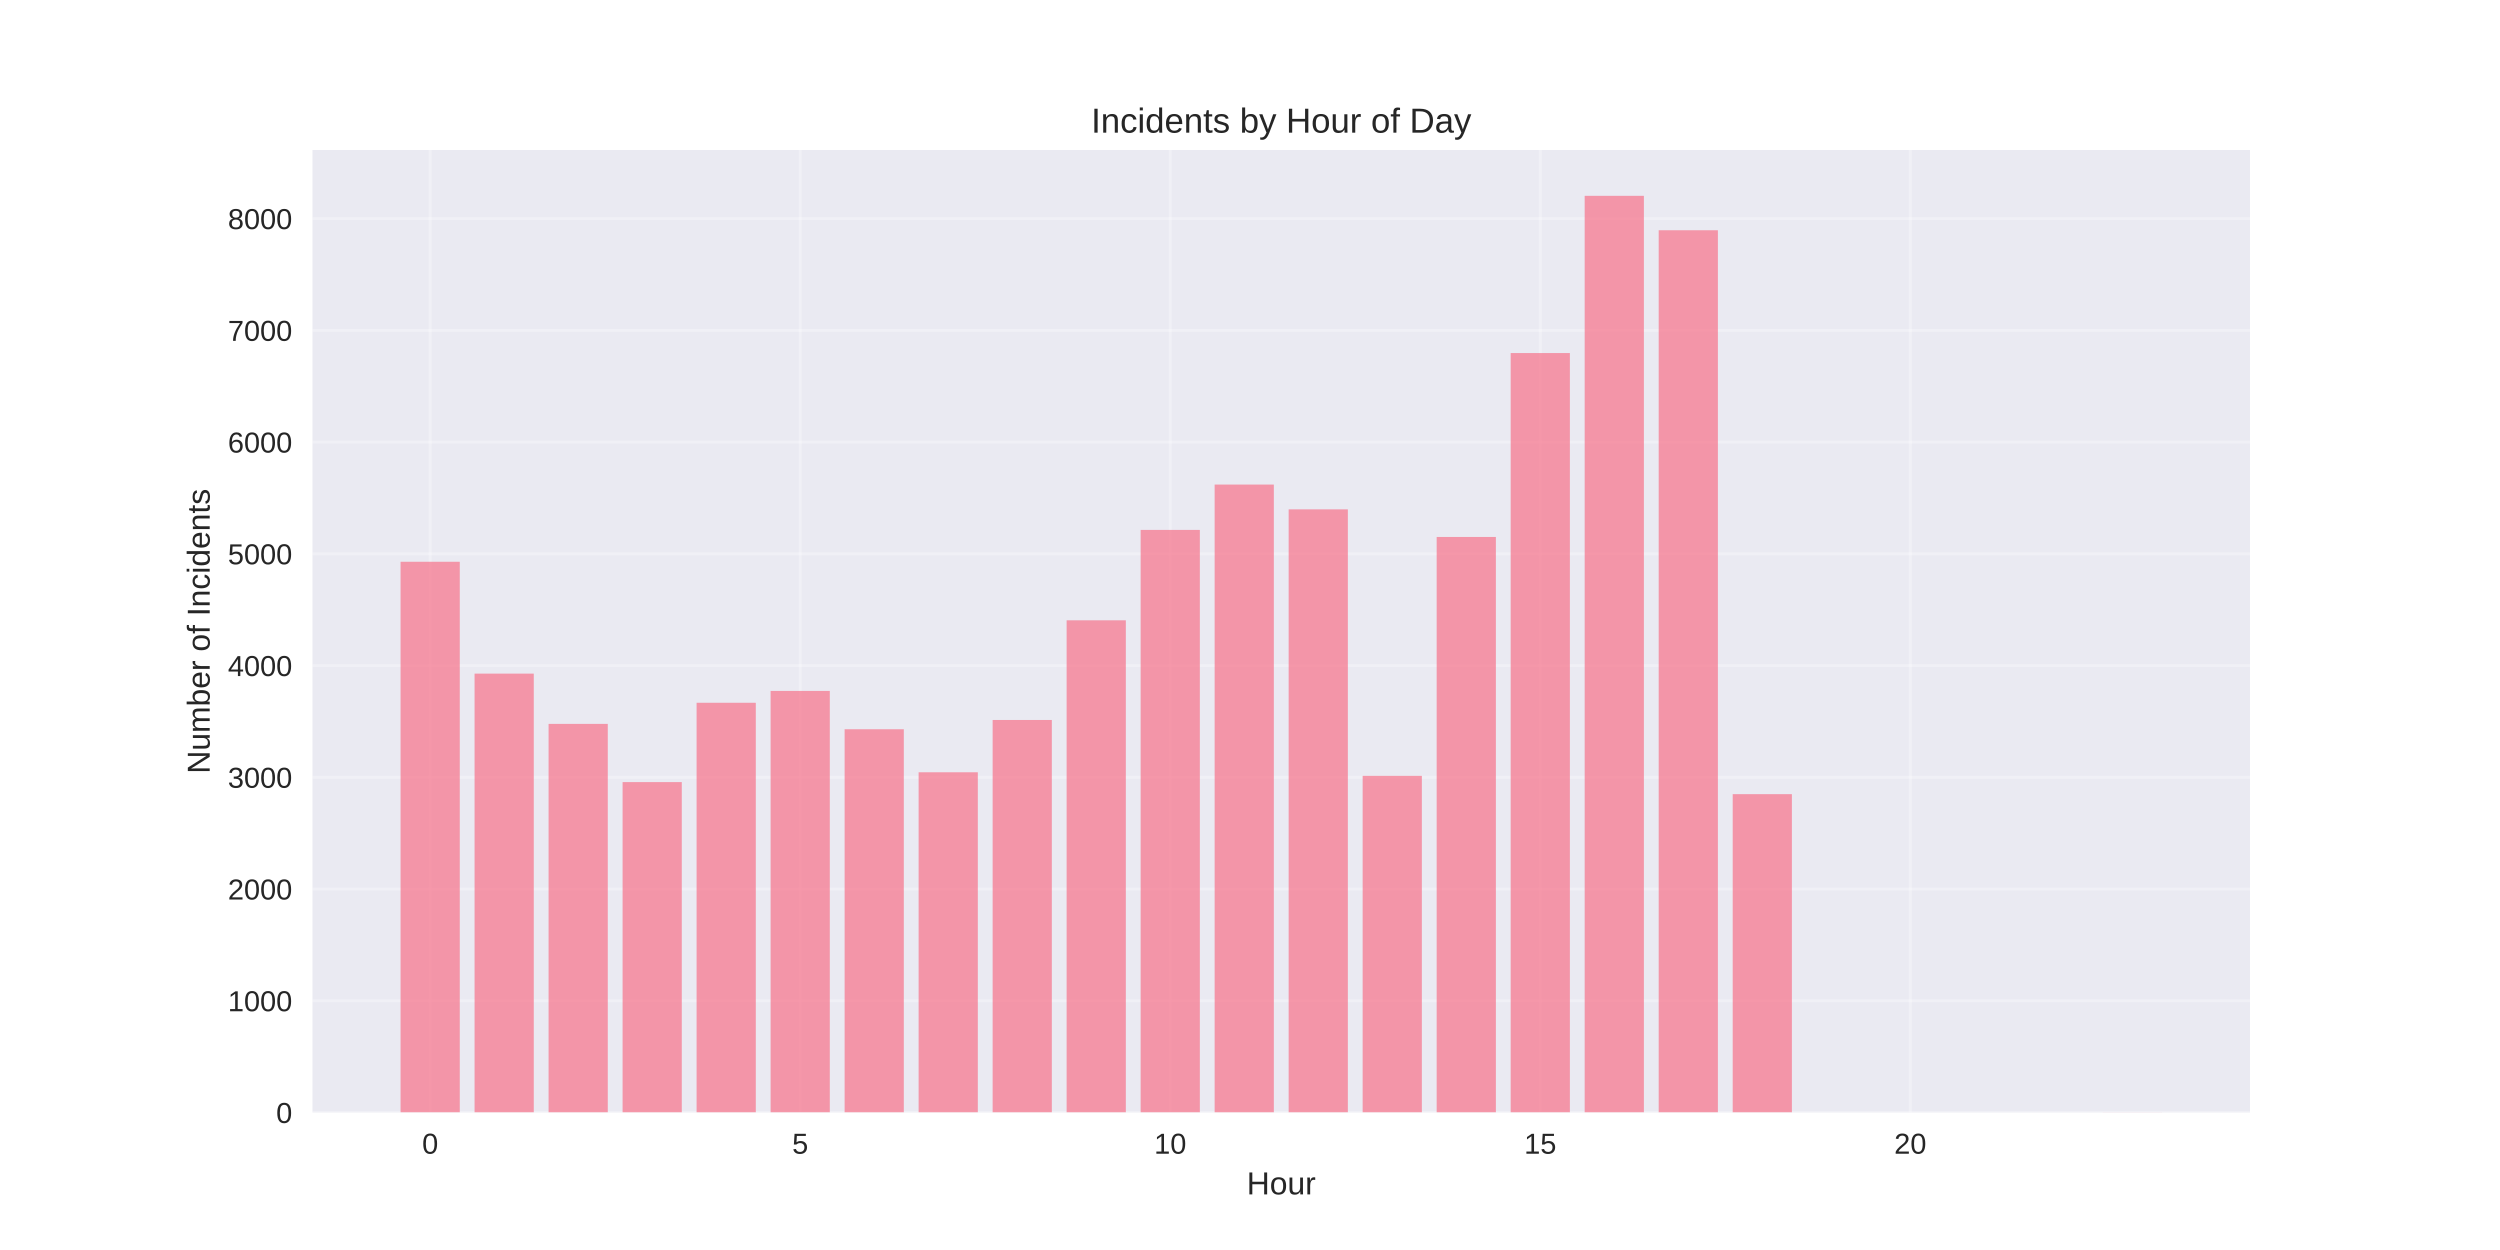
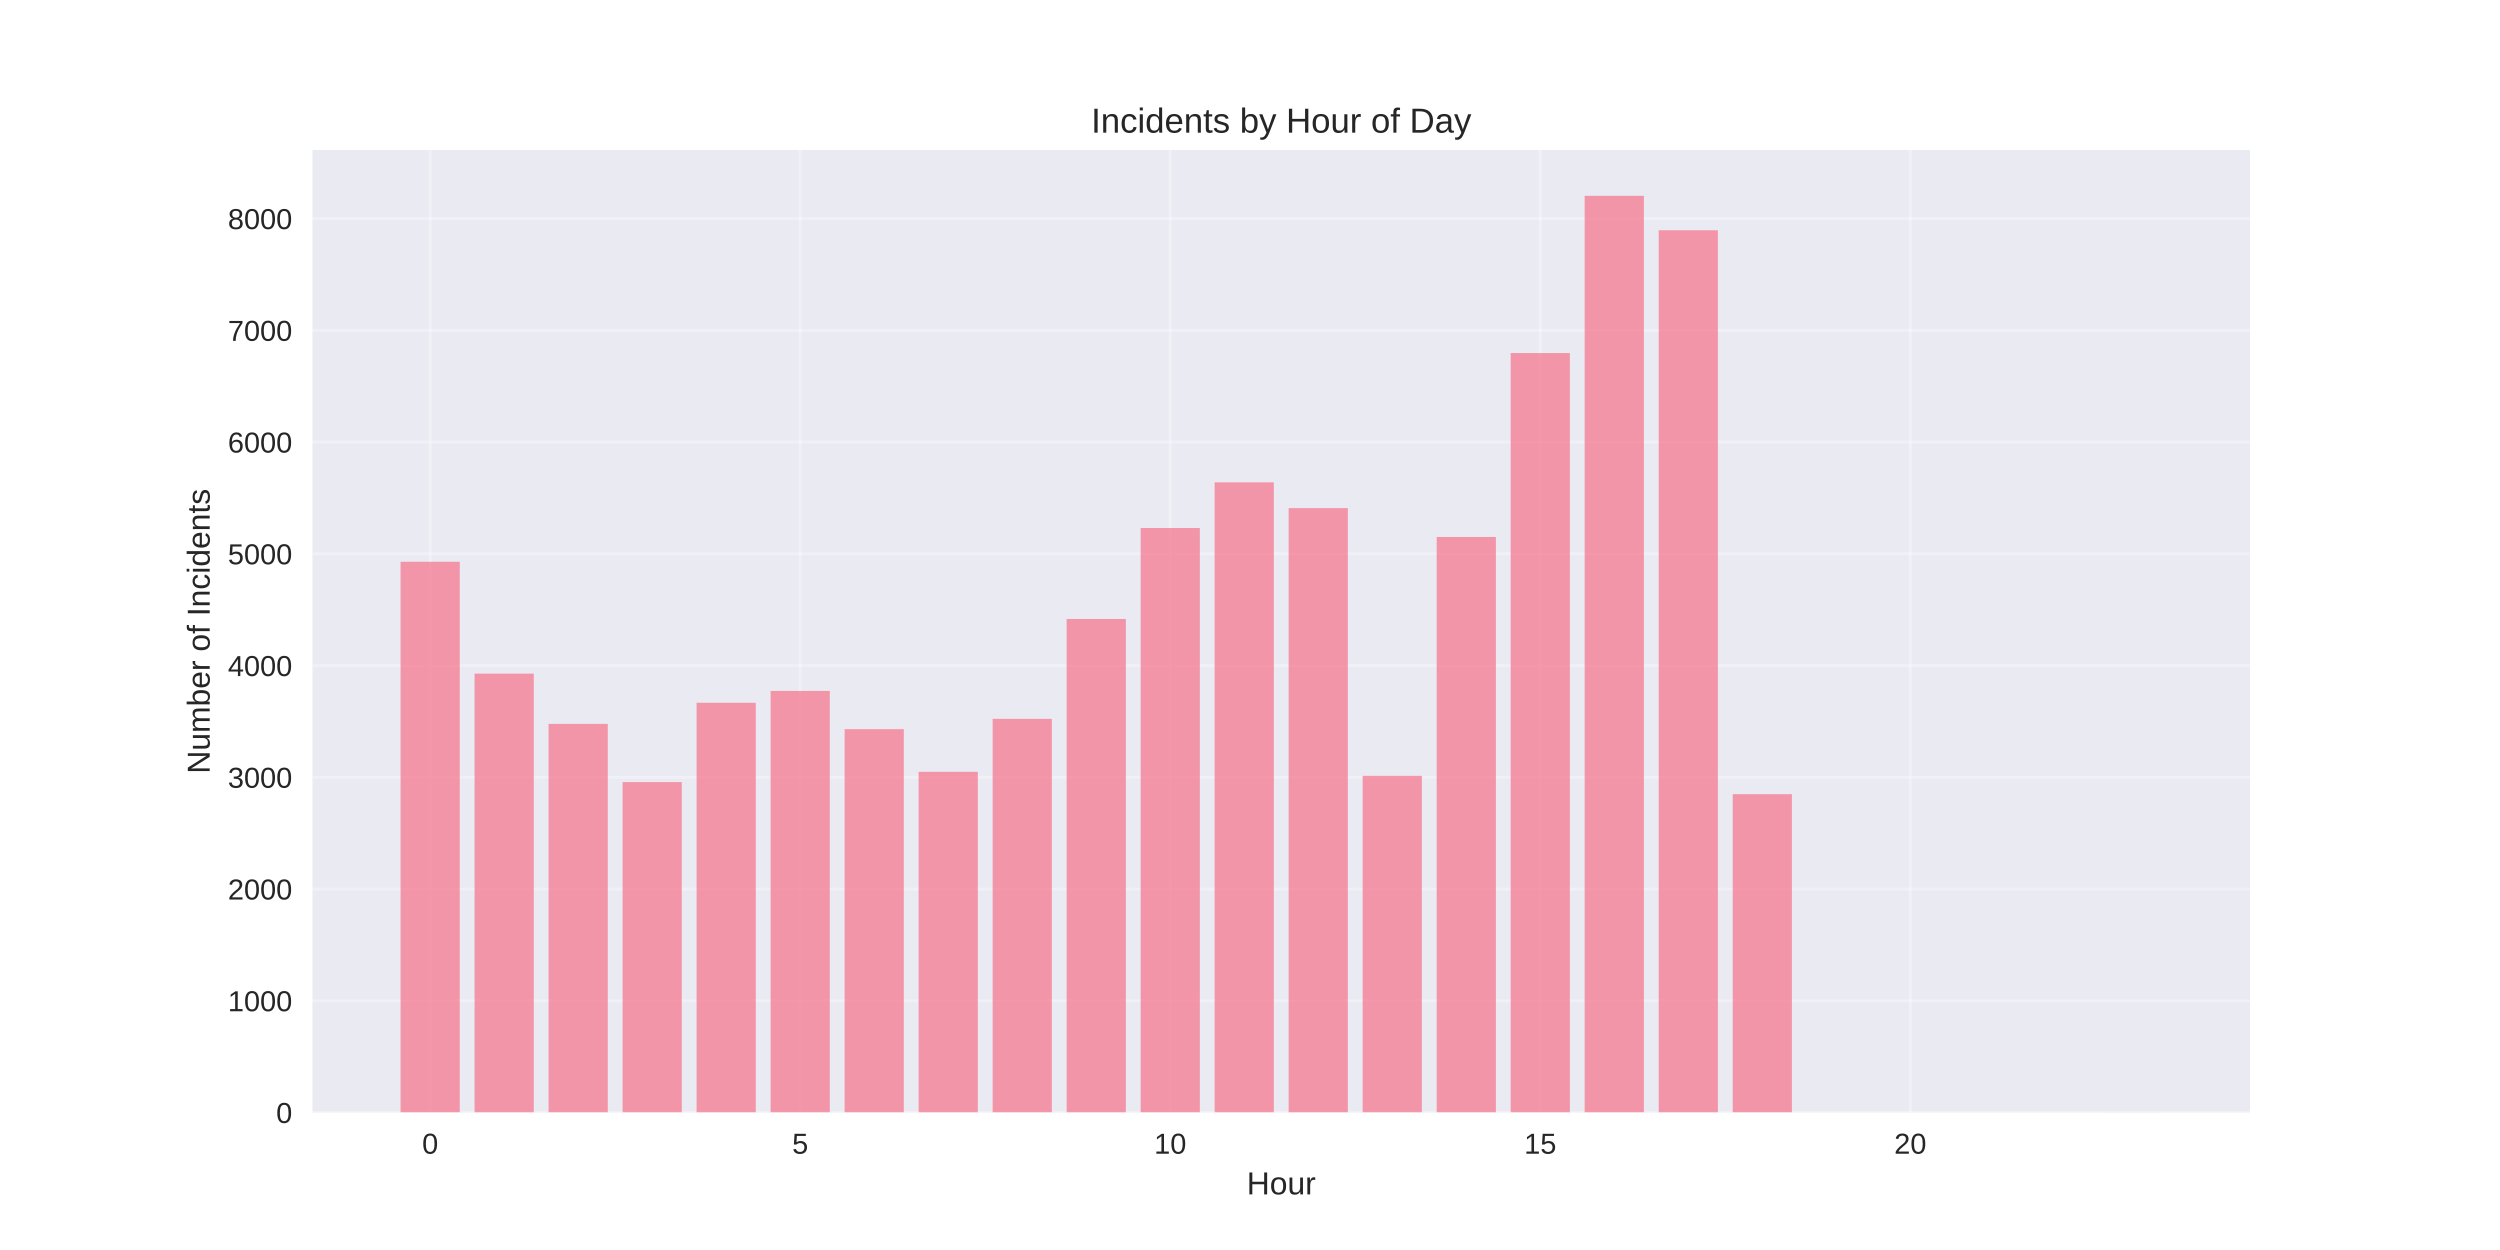
<svg xmlns="http://www.w3.org/2000/svg" width="864pt" height="432pt" viewBox="0 0 864 432" version="1.1">
  <defs>
    <style type="text/css">*{stroke-linejoin: round; stroke-linecap: butt}</style>
  </defs>
  <g id="figure_1">
    <g id="patch_1">
      <path d="M 0 432  L 864 432  L 864 0  L 0 0  z " style="fill: #ffffff" />
    </g>
    <g id="axes_1">
      <g id="patch_2">
        <path d="M 108 384.48  L 777.6 384.48  L 777.6 51.84  L 108 51.84  z " style="fill: #eaeaf2" />
      </g>
      <g id="matplotlib.axis_1">
        <g id="xtick_1">
          <g id="line2d_1">
-             <path d="M 148.667 384.48  L 148.667 51.84  " clip-path="url(#p3ea413cfef)" style="fill: none; stroke: #ffffff; stroke-opacity: 0.3; stroke-linecap: round" />
+             <path d="M 148.667 384.48  L 148.667 51.84  " clip-path="url(#p8a57250f52)" style="fill: none; stroke: #ffffff; stroke-opacity: 0.3; stroke-linecap: round" />
          </g>
          <g id="line2d_2" />
          <g id="text_1">
            <text style="fill: #262626; font: 10px 'Arial', 'Liberation Sans', 'DejaVu Sans', 'Bitstream Vera Sans', sans-serif; text-anchor: middle" x="148.667" y="398.727" transform="rotate(-0 148.6671 398.7269)">0</text>
          </g>
        </g>
        <g id="xtick_2">
          <g id="line2d_3">
-             <path d="M 276.551 384.48  L 276.551 51.84  " clip-path="url(#p3ea413cfef)" style="fill: none; stroke: #ffffff; stroke-opacity: 0.3; stroke-linecap: round" />
+             <path d="M 276.551 384.48  L 276.551 51.84  " clip-path="url(#p8a57250f52)" style="fill: none; stroke: #ffffff; stroke-opacity: 0.3; stroke-linecap: round" />
          </g>
          <g id="line2d_4" />
          <g id="text_2">
            <text style="fill: #262626; font: 10px 'Arial', 'Liberation Sans', 'DejaVu Sans', 'Bitstream Vera Sans', sans-serif; text-anchor: middle" x="276.551" y="398.727" transform="rotate(-0 276.551 398.7269)">5</text>
          </g>
        </g>
        <g id="xtick_3">
          <g id="line2d_5">
-             <path d="M 404.435 384.48  L 404.435 51.84  " clip-path="url(#p3ea413cfef)" style="fill: none; stroke: #ffffff; stroke-opacity: 0.3; stroke-linecap: round" />
+             <path d="M 404.435 384.48  L 404.435 51.84  " clip-path="url(#p8a57250f52)" style="fill: none; stroke: #ffffff; stroke-opacity: 0.3; stroke-linecap: round" />
          </g>
          <g id="line2d_6" />
          <g id="text_3">
            <text style="fill: #262626; font: 10px 'Arial', 'Liberation Sans', 'DejaVu Sans', 'Bitstream Vera Sans', sans-serif; text-anchor: middle" x="404.435" y="398.727" transform="rotate(-0 404.4348 398.7269)">10</text>
          </g>
        </g>
        <g id="xtick_4">
          <g id="line2d_7">
-             <path d="M 532.319 384.48  L 532.319 51.84  " clip-path="url(#p3ea413cfef)" style="fill: none; stroke: #ffffff; stroke-opacity: 0.3; stroke-linecap: round" />
+             <path d="M 532.319 384.48  L 532.319 51.84  " clip-path="url(#p8a57250f52)" style="fill: none; stroke: #ffffff; stroke-opacity: 0.3; stroke-linecap: round" />
          </g>
          <g id="line2d_8" />
          <g id="text_4">
            <text style="fill: #262626; font: 10px 'Arial', 'Liberation Sans', 'DejaVu Sans', 'Bitstream Vera Sans', sans-serif; text-anchor: middle" x="532.319" y="398.727" transform="rotate(-0 532.3187 398.7269)">15</text>
          </g>
        </g>
        <g id="xtick_5">
          <g id="line2d_9">
-             <path d="M 660.203 384.48  L 660.203 51.84  " clip-path="url(#p3ea413cfef)" style="fill: none; stroke: #ffffff; stroke-opacity: 0.3; stroke-linecap: round" />
+             <path d="M 660.203 384.48  L 660.203 51.84  " clip-path="url(#p8a57250f52)" style="fill: none; stroke: #ffffff; stroke-opacity: 0.3; stroke-linecap: round" />
          </g>
          <g id="line2d_10" />
          <g id="text_5">
            <text style="fill: #262626; font: 10px 'Arial', 'Liberation Sans', 'DejaVu Sans', 'Bitstream Vera Sans', sans-serif; text-anchor: middle" x="660.203" y="398.727" transform="rotate(-0 660.2026 398.7269)">20</text>
          </g>
        </g>
        <g id="text_6">
          <text style="fill: #262626; font: 11px 'Arial', 'Liberation Sans', 'DejaVu Sans', 'Bitstream Vera Sans', sans-serif; text-anchor: middle" x="442.8" y="412.773" transform="rotate(-0 442.8 412.7734)">Hour</text>
        </g>
      </g>
      <g id="matplotlib.axis_2">
        <g id="ytick_1">
          <g id="line2d_11">
-             <path d="M 108 384.48  L 777.6 384.48  " clip-path="url(#p3ea413cfef)" style="fill: none; stroke: #ffffff; stroke-opacity: 0.3; stroke-linecap: round" />
+             <path d="M 108 384.48  L 777.6 384.48  " clip-path="url(#p8a57250f52)" style="fill: none; stroke: #ffffff; stroke-opacity: 0.3; stroke-linecap: round" />
          </g>
          <g id="line2d_12" />
          <g id="text_7">
            <text style="fill: #262626; font: 10px 'Arial', 'Liberation Sans', 'DejaVu Sans', 'Bitstream Vera Sans', sans-serif; text-anchor: end" x="101" y="388.103" transform="rotate(-0 101 388.1034)">0</text>
          </g>
        </g>
        <g id="ytick_2">
          <g id="line2d_13">
-             <path d="M 108 345.865  L 777.6 345.865  " clip-path="url(#p3ea413cfef)" style="fill: none; stroke: #ffffff; stroke-opacity: 0.3; stroke-linecap: round" />
+             <path d="M 108 345.865  L 777.6 345.865  " clip-path="url(#p8a57250f52)" style="fill: none; stroke: #ffffff; stroke-opacity: 0.3; stroke-linecap: round" />
          </g>
          <g id="line2d_14" />
          <g id="text_8">
            <text style="fill: #262626; font: 10px 'Arial', 'Liberation Sans', 'DejaVu Sans', 'Bitstream Vera Sans', sans-serif; text-anchor: end" x="101" y="349.488" transform="rotate(-0 101 349.4881)">1000</text>
          </g>
        </g>
        <g id="ytick_3">
          <g id="line2d_15">
-             <path d="M 108 307.249  L 777.6 307.249  " clip-path="url(#p3ea413cfef)" style="fill: none; stroke: #ffffff; stroke-opacity: 0.3; stroke-linecap: round" />
+             <path d="M 108 307.249  L 777.6 307.249  " clip-path="url(#p8a57250f52)" style="fill: none; stroke: #ffffff; stroke-opacity: 0.3; stroke-linecap: round" />
          </g>
          <g id="line2d_16" />
          <g id="text_9">
            <text style="fill: #262626; font: 10px 'Arial', 'Liberation Sans', 'DejaVu Sans', 'Bitstream Vera Sans', sans-serif; text-anchor: end" x="101" y="310.873" transform="rotate(-0 101 310.8728)">2000</text>
          </g>
        </g>
        <g id="ytick_4">
          <g id="line2d_17">
-             <path d="M 108 268.634  L 777.6 268.634  " clip-path="url(#p3ea413cfef)" style="fill: none; stroke: #ffffff; stroke-opacity: 0.3; stroke-linecap: round" />
+             <path d="M 108 268.634  L 777.6 268.634  " clip-path="url(#p8a57250f52)" style="fill: none; stroke: #ffffff; stroke-opacity: 0.3; stroke-linecap: round" />
          </g>
          <g id="line2d_18" />
          <g id="text_10">
            <text style="fill: #262626; font: 10px 'Arial', 'Liberation Sans', 'DejaVu Sans', 'Bitstream Vera Sans', sans-serif; text-anchor: end" x="101" y="272.258" transform="rotate(-0 101 272.2575)">3000</text>
          </g>
        </g>
        <g id="ytick_5">
          <g id="line2d_19">
-             <path d="M 108 230.019  L 777.6 230.019  " clip-path="url(#p3ea413cfef)" style="fill: none; stroke: #ffffff; stroke-opacity: 0.3; stroke-linecap: round" />
+             <path d="M 108 230.019  L 777.6 230.019  " clip-path="url(#p8a57250f52)" style="fill: none; stroke: #ffffff; stroke-opacity: 0.3; stroke-linecap: round" />
          </g>
          <g id="line2d_20" />
          <g id="text_11">
            <text style="fill: #262626; font: 10px 'Arial', 'Liberation Sans', 'DejaVu Sans', 'Bitstream Vera Sans', sans-serif; text-anchor: end" x="101" y="233.642" transform="rotate(-0 101 233.6422)">4000</text>
          </g>
        </g>
        <g id="ytick_6">
          <g id="line2d_21">
-             <path d="M 108 191.403  L 777.6 191.403  " clip-path="url(#p3ea413cfef)" style="fill: none; stroke: #ffffff; stroke-opacity: 0.3; stroke-linecap: round" />
+             <path d="M 108 191.403  L 777.6 191.403  " clip-path="url(#p8a57250f52)" style="fill: none; stroke: #ffffff; stroke-opacity: 0.3; stroke-linecap: round" />
          </g>
          <g id="line2d_22" />
          <g id="text_12">
            <text style="fill: #262626; font: 10px 'Arial', 'Liberation Sans', 'DejaVu Sans', 'Bitstream Vera Sans', sans-serif; text-anchor: end" x="101" y="195.027" transform="rotate(-0 101 195.0269)">5000</text>
          </g>
        </g>
        <g id="ytick_7">
          <g id="line2d_23">
-             <path d="M 108 152.788  L 777.6 152.788  " clip-path="url(#p3ea413cfef)" style="fill: none; stroke: #ffffff; stroke-opacity: 0.3; stroke-linecap: round" />
+             <path d="M 108 152.788  L 777.6 152.788  " clip-path="url(#p8a57250f52)" style="fill: none; stroke: #ffffff; stroke-opacity: 0.3; stroke-linecap: round" />
          </g>
          <g id="line2d_24" />
          <g id="text_13">
            <text style="fill: #262626; font: 10px 'Arial', 'Liberation Sans', 'DejaVu Sans', 'Bitstream Vera Sans', sans-serif; text-anchor: end" x="101" y="156.412" transform="rotate(-0 101 156.4116)">6000</text>
          </g>
        </g>
        <g id="ytick_8">
          <g id="line2d_25">
-             <path d="M 108 114.173  L 777.6 114.173  " clip-path="url(#p3ea413cfef)" style="fill: none; stroke: #ffffff; stroke-opacity: 0.3; stroke-linecap: round" />
+             <path d="M 108 114.173  L 777.6 114.173  " clip-path="url(#p8a57250f52)" style="fill: none; stroke: #ffffff; stroke-opacity: 0.3; stroke-linecap: round" />
          </g>
          <g id="line2d_26" />
          <g id="text_14">
            <text style="fill: #262626; font: 10px 'Arial', 'Liberation Sans', 'DejaVu Sans', 'Bitstream Vera Sans', sans-serif; text-anchor: end" x="101" y="117.796" transform="rotate(-0 101 117.7963)">7000</text>
          </g>
        </g>
        <g id="ytick_9">
          <g id="line2d_27">
-             <path d="M 108 75.558  L 777.6 75.558  " clip-path="url(#p3ea413cfef)" style="fill: none; stroke: #ffffff; stroke-opacity: 0.3; stroke-linecap: round" />
+             <path d="M 108 75.558  L 777.6 75.558  " clip-path="url(#p8a57250f52)" style="fill: none; stroke: #ffffff; stroke-opacity: 0.3; stroke-linecap: round" />
          </g>
          <g id="line2d_28" />
          <g id="text_15">
            <text style="fill: #262626; font: 10px 'Arial', 'Liberation Sans', 'DejaVu Sans', 'Bitstream Vera Sans', sans-serif; text-anchor: end" x="101" y="79.181" transform="rotate(-0 101 79.18096)">8000</text>
          </g>
        </g>
        <g id="text_16">
          <text style="fill: #262626; font: 11px 'Arial', 'Liberation Sans', 'DejaVu Sans', 'Bitstream Vera Sans', sans-serif; text-anchor: middle" x="72.474" y="218.16" transform="rotate(-90 72.47375 218.16)">Number of Incidents</text>
        </g>
      </g>
      <g id="patch_3">
-         <path d="M 138.436 384.48  L 158.898 384.48  L 158.898 194.145  L 138.436 194.145  z " clip-path="url(#p3ea413cfef)" style="fill: #f77189; opacity: 0.7" />
+         <path d="M 138.436 384.48  L 158.898 384.48  L 158.898 194.145  L 138.436 194.145  z " clip-path="url(#p8a57250f52)" style="fill: #f77189; opacity: 0.7" />
      </g>
      <g id="patch_4">
-         <path d="M 164.013 384.48  L 184.475 384.48  L 184.475 232.799  L 164.013 232.799  z " clip-path="url(#p3ea413cfef)" style="fill: #f77189; opacity: 0.7" />
+         <path d="M 164.013 384.48  L 184.475 384.48  L 184.475 232.799  L 164.013 232.799  z " clip-path="url(#p8a57250f52)" style="fill: #f77189; opacity: 0.7" />
      </g>
      <g id="patch_5">
-         <path d="M 189.59 384.48  L 210.051 384.48  L 210.051 250.176  L 189.59 250.176  z " clip-path="url(#p3ea413cfef)" style="fill: #f77189; opacity: 0.7" />
+         <path d="M 189.59 384.48  L 210.051 384.48  L 210.051 250.176  L 189.59 250.176  z " clip-path="url(#p8a57250f52)" style="fill: #f77189; opacity: 0.7" />
      </g>
      <g id="patch_6">
-         <path d="M 215.167 384.48  L 235.628 384.48  L 235.628 270.295  L 215.167 270.295  z " clip-path="url(#p3ea413cfef)" style="fill: #f77189; opacity: 0.7" />
+         <path d="M 215.167 384.48  L 235.628 384.48  L 235.628 270.295  L 215.167 270.295  z " clip-path="url(#p8a57250f52)" style="fill: #f77189; opacity: 0.7" />
      </g>
      <g id="patch_7">
-         <path d="M 240.743 384.48  L 261.205 384.48  L 261.205 242.878  L 240.743 242.878  z " clip-path="url(#p3ea413cfef)" style="fill: #f77189; opacity: 0.7" />
+         <path d="M 240.743 384.48  L 261.205 384.48  L 261.205 242.878  L 240.743 242.878  z " clip-path="url(#p8a57250f52)" style="fill: #f77189; opacity: 0.7" />
      </g>
      <g id="patch_8">
-         <path d="M 266.32 384.48  L 286.782 384.48  L 286.782 238.784  L 266.32 238.784  z " clip-path="url(#p3ea413cfef)" style="fill: #f77189; opacity: 0.7" />
+         <path d="M 266.32 384.48  L 286.782 384.48  L 286.782 238.784  L 266.32 238.784  z " clip-path="url(#p8a57250f52)" style="fill: #f77189; opacity: 0.7" />
      </g>
      <g id="patch_9">
-         <path d="M 291.897 384.48  L 312.358 384.48  L 312.358 252.029  L 291.897 252.029  z " clip-path="url(#p3ea413cfef)" style="fill: #f77189; opacity: 0.7" />
+         <path d="M 291.897 384.48  L 312.358 384.48  L 312.358 251.991  L 291.897 251.991  z " clip-path="url(#p8a57250f52)" style="fill: #f77189; opacity: 0.7" />
      </g>
      <g id="patch_10">
-         <path d="M 317.474 384.48  L 337.935 384.48  L 337.935 266.896  L 317.474 266.896  z " clip-path="url(#p3ea413cfef)" style="fill: #f77189; opacity: 0.7" />
+         <path d="M 317.474 384.48  L 337.935 384.48  L 337.935 266.742  L 317.474 266.742  z " clip-path="url(#p8a57250f52)" style="fill: #f77189; opacity: 0.7" />
      </g>
      <g id="patch_11">
-         <path d="M 343.051 384.48  L 363.512 384.48  L 363.512 248.824  L 343.051 248.824  z " clip-path="url(#p3ea413cfef)" style="fill: #f77189; opacity: 0.7" />
+         <path d="M 343.051 384.48  L 363.512 384.48  L 363.512 248.438  L 343.051 248.438  z " clip-path="url(#p8a57250f52)" style="fill: #f77189; opacity: 0.7" />
      </g>
      <g id="patch_12">
-         <path d="M 368.627 384.48  L 389.089 384.48  L 389.089 214.38  L 368.627 214.38  z " clip-path="url(#p3ea413cfef)" style="fill: #f77189; opacity: 0.7" />
+         <path d="M 368.627 384.48  L 389.089 384.48  L 389.089 213.916  L 368.627 213.916  z " clip-path="url(#p8a57250f52)" style="fill: #f77189; opacity: 0.7" />
      </g>
      <g id="patch_13">
-         <path d="M 394.204 384.48  L 414.666 384.48  L 414.666 183.14  L 394.204 183.14  z " clip-path="url(#p3ea413cfef)" style="fill: #f77189; opacity: 0.7" />
+         <path d="M 394.204 384.48  L 414.666 384.48  L 414.666 182.483  L 394.204 182.483  z " clip-path="url(#p8a57250f52)" style="fill: #f77189; opacity: 0.7" />
      </g>
      <g id="patch_14">
-         <path d="M 419.781 384.48  L 440.242 384.48  L 440.242 167.462  L 419.781 167.462  z " clip-path="url(#p3ea413cfef)" style="fill: #f77189; opacity: 0.7" />
+         <path d="M 419.781 384.48  L 440.242 384.48  L 440.242 166.69  L 419.781 166.69  z " clip-path="url(#p8a57250f52)" style="fill: #f77189; opacity: 0.7" />
      </g>
      <g id="patch_15">
-         <path d="M 445.358 384.48  L 465.819 384.48  L 465.819 176.035  L 445.358 176.035  z " clip-path="url(#p3ea413cfef)" style="fill: #f77189; opacity: 0.7" />
+         <path d="M 445.358 384.48  L 465.819 384.48  L 465.819 175.61  L 445.358 175.61  z " clip-path="url(#p8a57250f52)" style="fill: #f77189; opacity: 0.7" />
      </g>
      <g id="patch_16">
-         <path d="M 470.934 384.48  L 491.396 384.48  L 491.396 268.132  L 470.934 268.132  z " clip-path="url(#p3ea413cfef)" style="fill: #f77189; opacity: 0.7" />
+         <path d="M 470.934 384.48  L 491.396 384.48  L 491.396 268.132  L 470.934 268.132  z " clip-path="url(#p8a57250f52)" style="fill: #f77189; opacity: 0.7" />
      </g>
      <g id="patch_17">
-         <path d="M 496.511 384.48  L 516.973 384.48  L 516.973 185.573  L 496.511 185.573  z " clip-path="url(#p3ea413cfef)" style="fill: #f77189; opacity: 0.7" />
+         <path d="M 496.511 384.48  L 516.973 384.48  L 516.973 185.573  L 496.511 185.573  z " clip-path="url(#p8a57250f52)" style="fill: #f77189; opacity: 0.7" />
      </g>
      <g id="patch_18">
-         <path d="M 522.088 384.48  L 542.549 384.48  L 542.549 122.012  L 522.088 122.012  z " clip-path="url(#p3ea413cfef)" style="fill: #f77189; opacity: 0.7" />
+         <path d="M 522.088 384.48  L 542.549 384.48  L 542.549 122.012  L 522.088 122.012  z " clip-path="url(#p8a57250f52)" style="fill: #f77189; opacity: 0.7" />
      </g>
      <g id="patch_19">
-         <path d="M 547.665 384.48  L 568.126 384.48  L 568.126 67.68  L 547.665 67.68  z " clip-path="url(#p3ea413cfef)" style="fill: #f77189; opacity: 0.7" />
+         <path d="M 547.665 384.48  L 568.126 384.48  L 568.126 67.68  L 547.665 67.68  z " clip-path="url(#p8a57250f52)" style="fill: #f77189; opacity: 0.7" />
      </g>
      <g id="patch_20">
-         <path d="M 573.242 384.48  L 593.703 384.48  L 593.703 79.574  L 573.242 79.574  z " clip-path="url(#p3ea413cfef)" style="fill: #f77189; opacity: 0.7" />
+         <path d="M 573.242 384.48  L 593.703 384.48  L 593.703 79.574  L 573.242 79.574  z " clip-path="url(#p8a57250f52)" style="fill: #f77189; opacity: 0.7" />
      </g>
      <g id="patch_21">
-         <path d="M 598.818 384.48  L 619.28 384.48  L 619.28 274.465  L 598.818 274.465  z " clip-path="url(#p3ea413cfef)" style="fill: #f77189; opacity: 0.7" />
+         <path d="M 598.818 384.48  L 619.28 384.48  L 619.28 274.465  L 598.818 274.465  z " clip-path="url(#p8a57250f52)" style="fill: #f77189; opacity: 0.7" />
      </g>
      <g id="patch_22">
-         <path d="M 726.702 384.48  L 747.164 384.48  L 747.164 384.441  L 726.702 384.441  z " clip-path="url(#p3ea413cfef)" style="fill: #f77189; opacity: 0.7" />
+         <path d="M 726.702 384.48  L 747.164 384.48  L 747.164 384.441  L 726.702 384.441  z " clip-path="url(#p8a57250f52)" style="fill: #f77189; opacity: 0.7" />
      </g>
      <g id="patch_23">
        <path d="M 108 384.48  L 108 51.84  " style="fill: none" />
      </g>
      <g id="patch_24">
        <path d="M 777.6 384.48  L 777.6 51.84  " style="fill: none" />
      </g>
      <g id="patch_25">
        <path d="M 108 384.48  L 777.6 384.48  " style="fill: none" />
      </g>
      <g id="patch_26">
        <path d="M 108 51.84  L 777.6 51.84  " style="fill: none" />
      </g>
      <g id="text_17">
        <text style="fill: #262626; font: 12px 'Arial', 'Liberation Sans', 'DejaVu Sans', 'Bitstream Vera Sans', sans-serif; text-anchor: middle" x="442.8" y="45.84" transform="rotate(-0 442.8 45.84)">Incidents by Hour of Day</text>
      </g>
    </g>
  </g>
  <defs>
-     <clipPath id="p3ea413cfef">
+     <clipPath id="p8a57250f52">
      <rect x="108" y="51.84" width="669.6" height="332.64" />
    </clipPath>
  </defs>
</svg>
